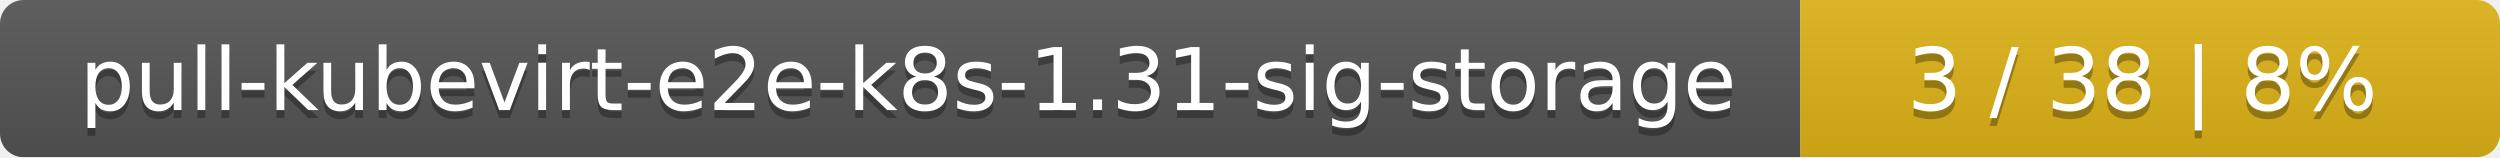
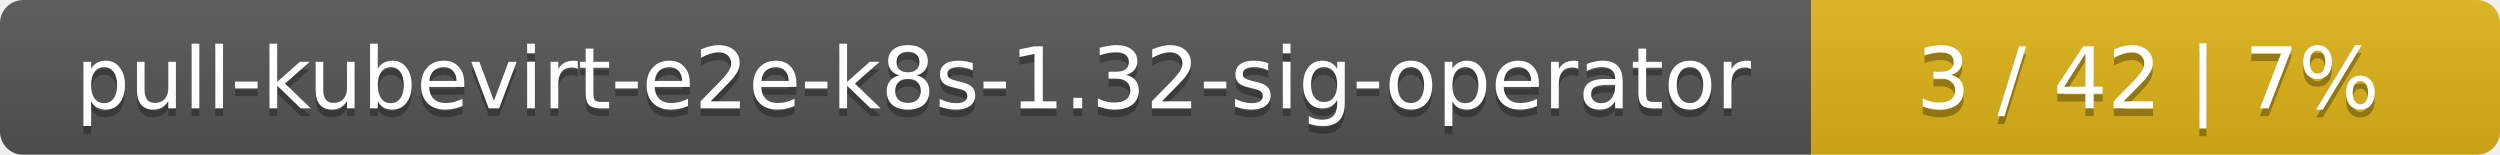
- <svg xmlns="http://www.w3.org/2000/svg" width="318" height="20">
+ <svg xmlns="http://www.w3.org/2000/svg" width="323" height="20">
  <linearGradient id="smooth" x2="0" y2="100%">
    <stop offset="0" stop-color="#bbb" stop-opacity=".1" />
    <stop offset="1" stop-opacity=".1" />
  </linearGradient>
  <mask id="round">
-     <rect width="318" height="20" rx="3" fill="#fff" />
+     <rect width="323" height="20" rx="3" fill="#fff" />
  </mask>
  <g mask="url(#round)">
-     <rect width="229" height="20" fill="#555" />
-     <rect x="229" width="89" height="20" fill="#dfb317" />
-     <rect width="318" height="20" fill="url(#smooth)" />
+     <rect width="234" height="20" fill="#555" />
+     <rect x="234" width="89" height="20" fill="#dfb317" />
+     <rect width="323" height="20" fill="url(#smooth)" />
  </g>
  <g fill="#fff" text-anchor="middle" font-family="DejaVu Sans,Verdana,Geneva,sans-serif" font-size="11">
-     <text x="115.5" y="15" fill="#010101" fill-opacity=".3">pull-kubevirt-e2e-k8s-1.31-sig-storage</text>
-     <text x="115.5" y="14">pull-kubevirt-e2e-k8s-1.31-sig-storage</text>
-     <text x="272.5" y="15" fill="#010101" fill-opacity=".3">3 / 38    |    8%</text>
-     <text x="272.5" y="14">3 / 38    |    8%</text>
+     <text x="118" y="15" fill="#010101" fill-opacity=".3">pull-kubevirt-e2e-k8s-1.32-sig-operator</text>
+     <text x="118" y="14">pull-kubevirt-e2e-k8s-1.32-sig-operator</text>
+     <text x="277.5" y="15" fill="#010101" fill-opacity=".3">3 / 42    |    7%</text>
+     <text x="277.5" y="14">3 / 42    |    7%</text>
  </g>
</svg>
